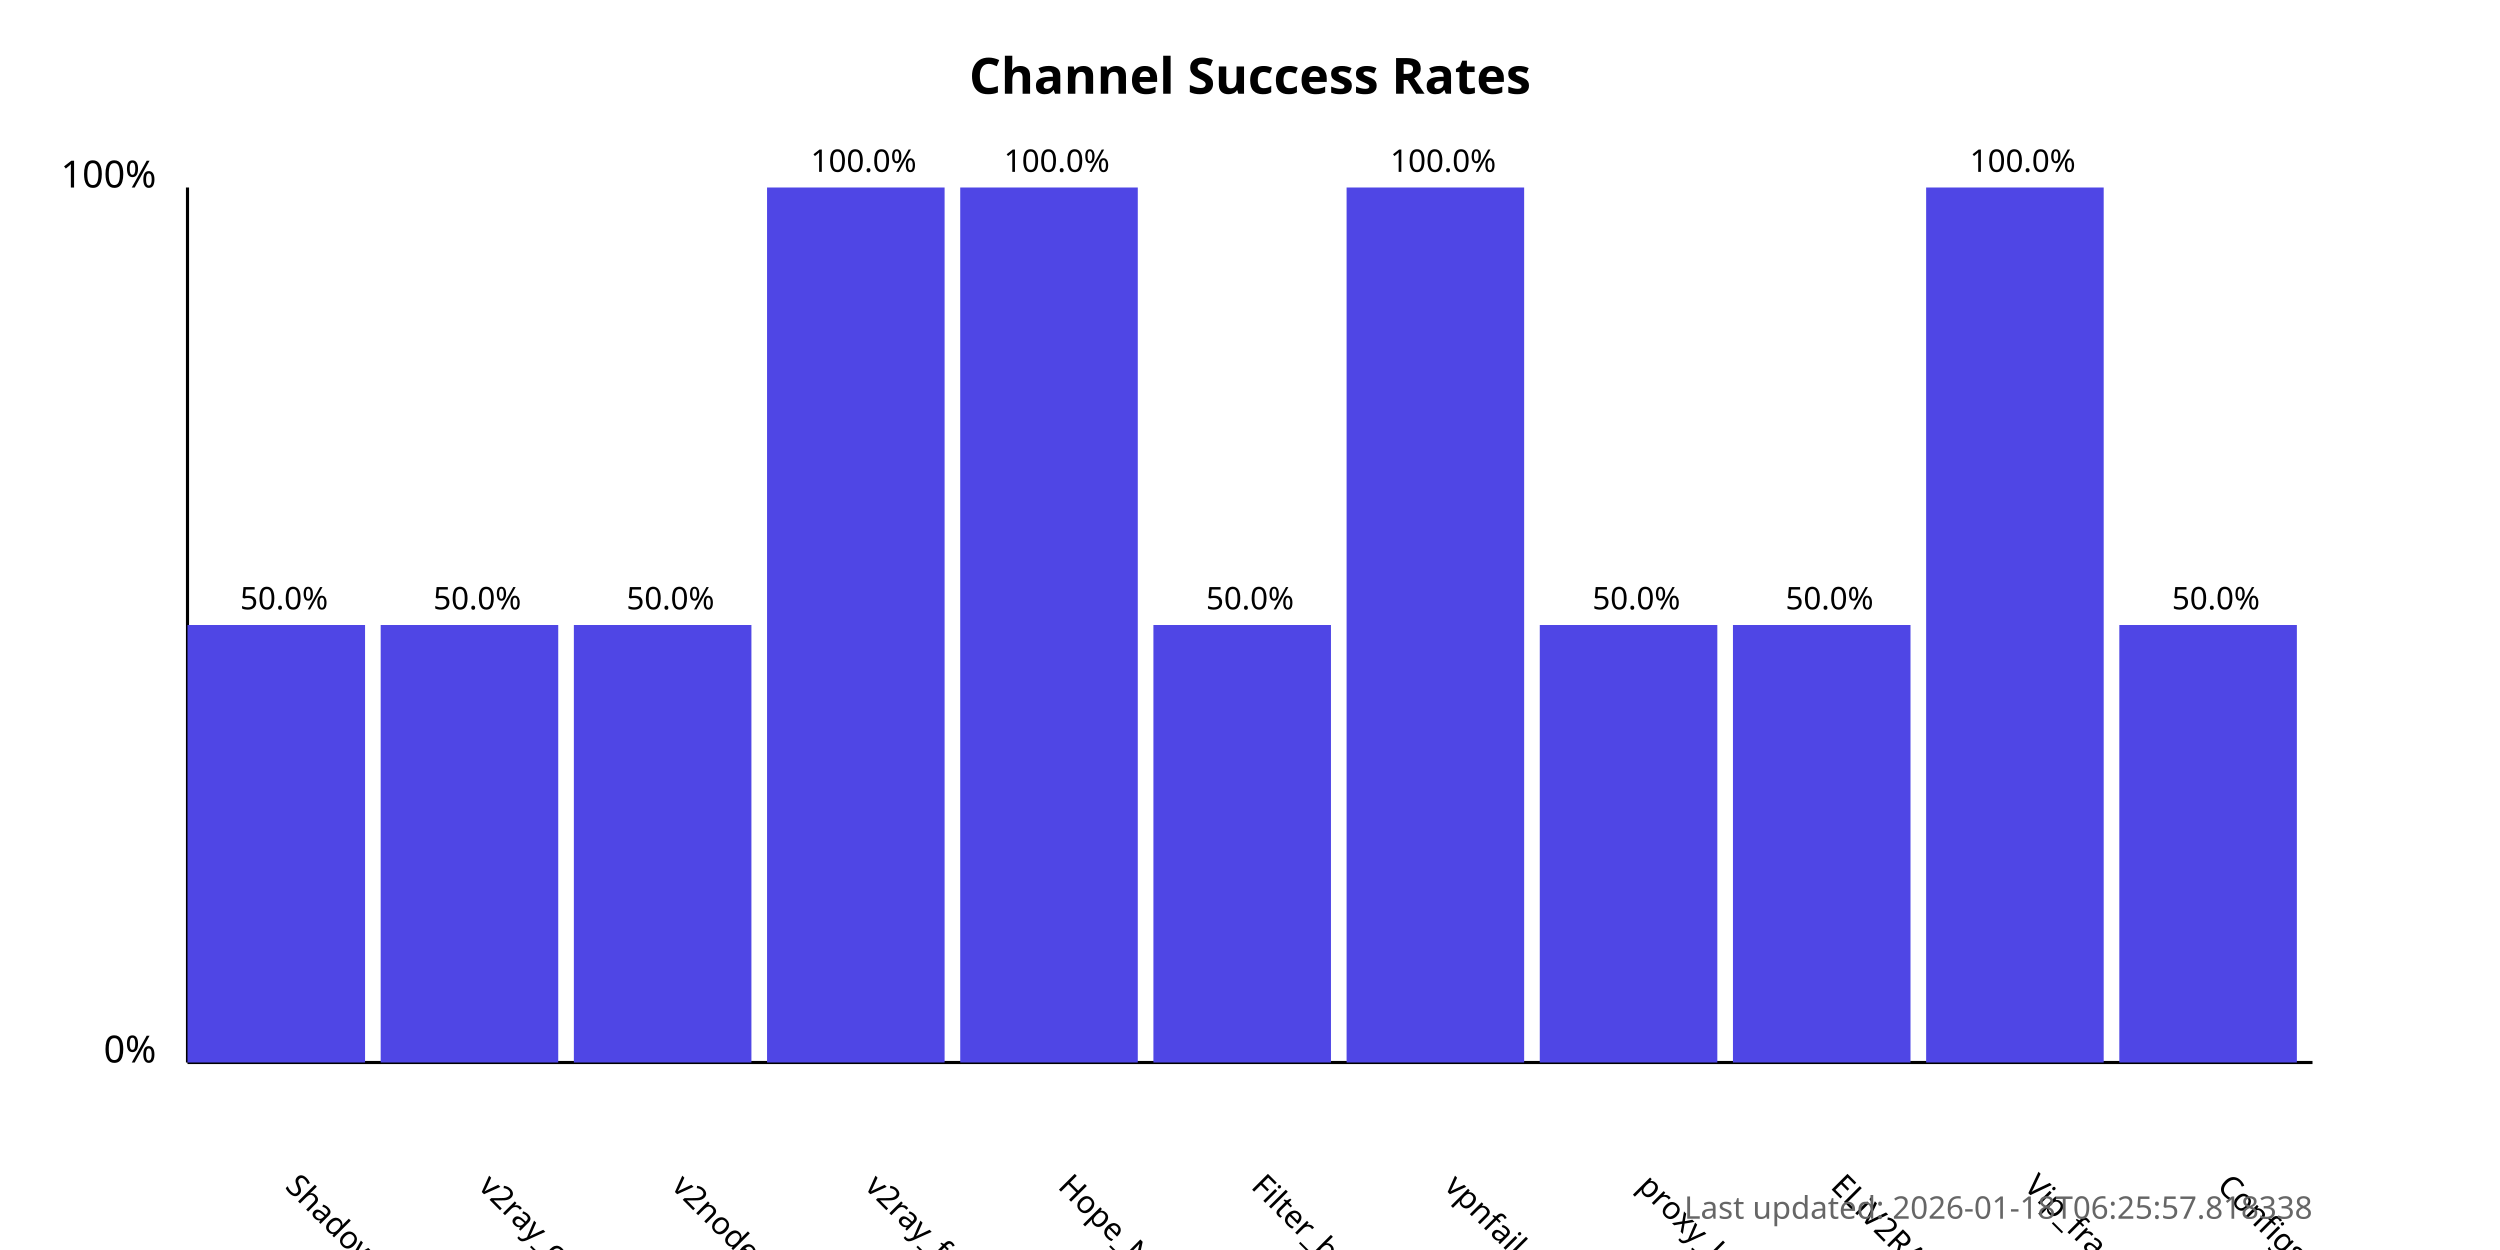
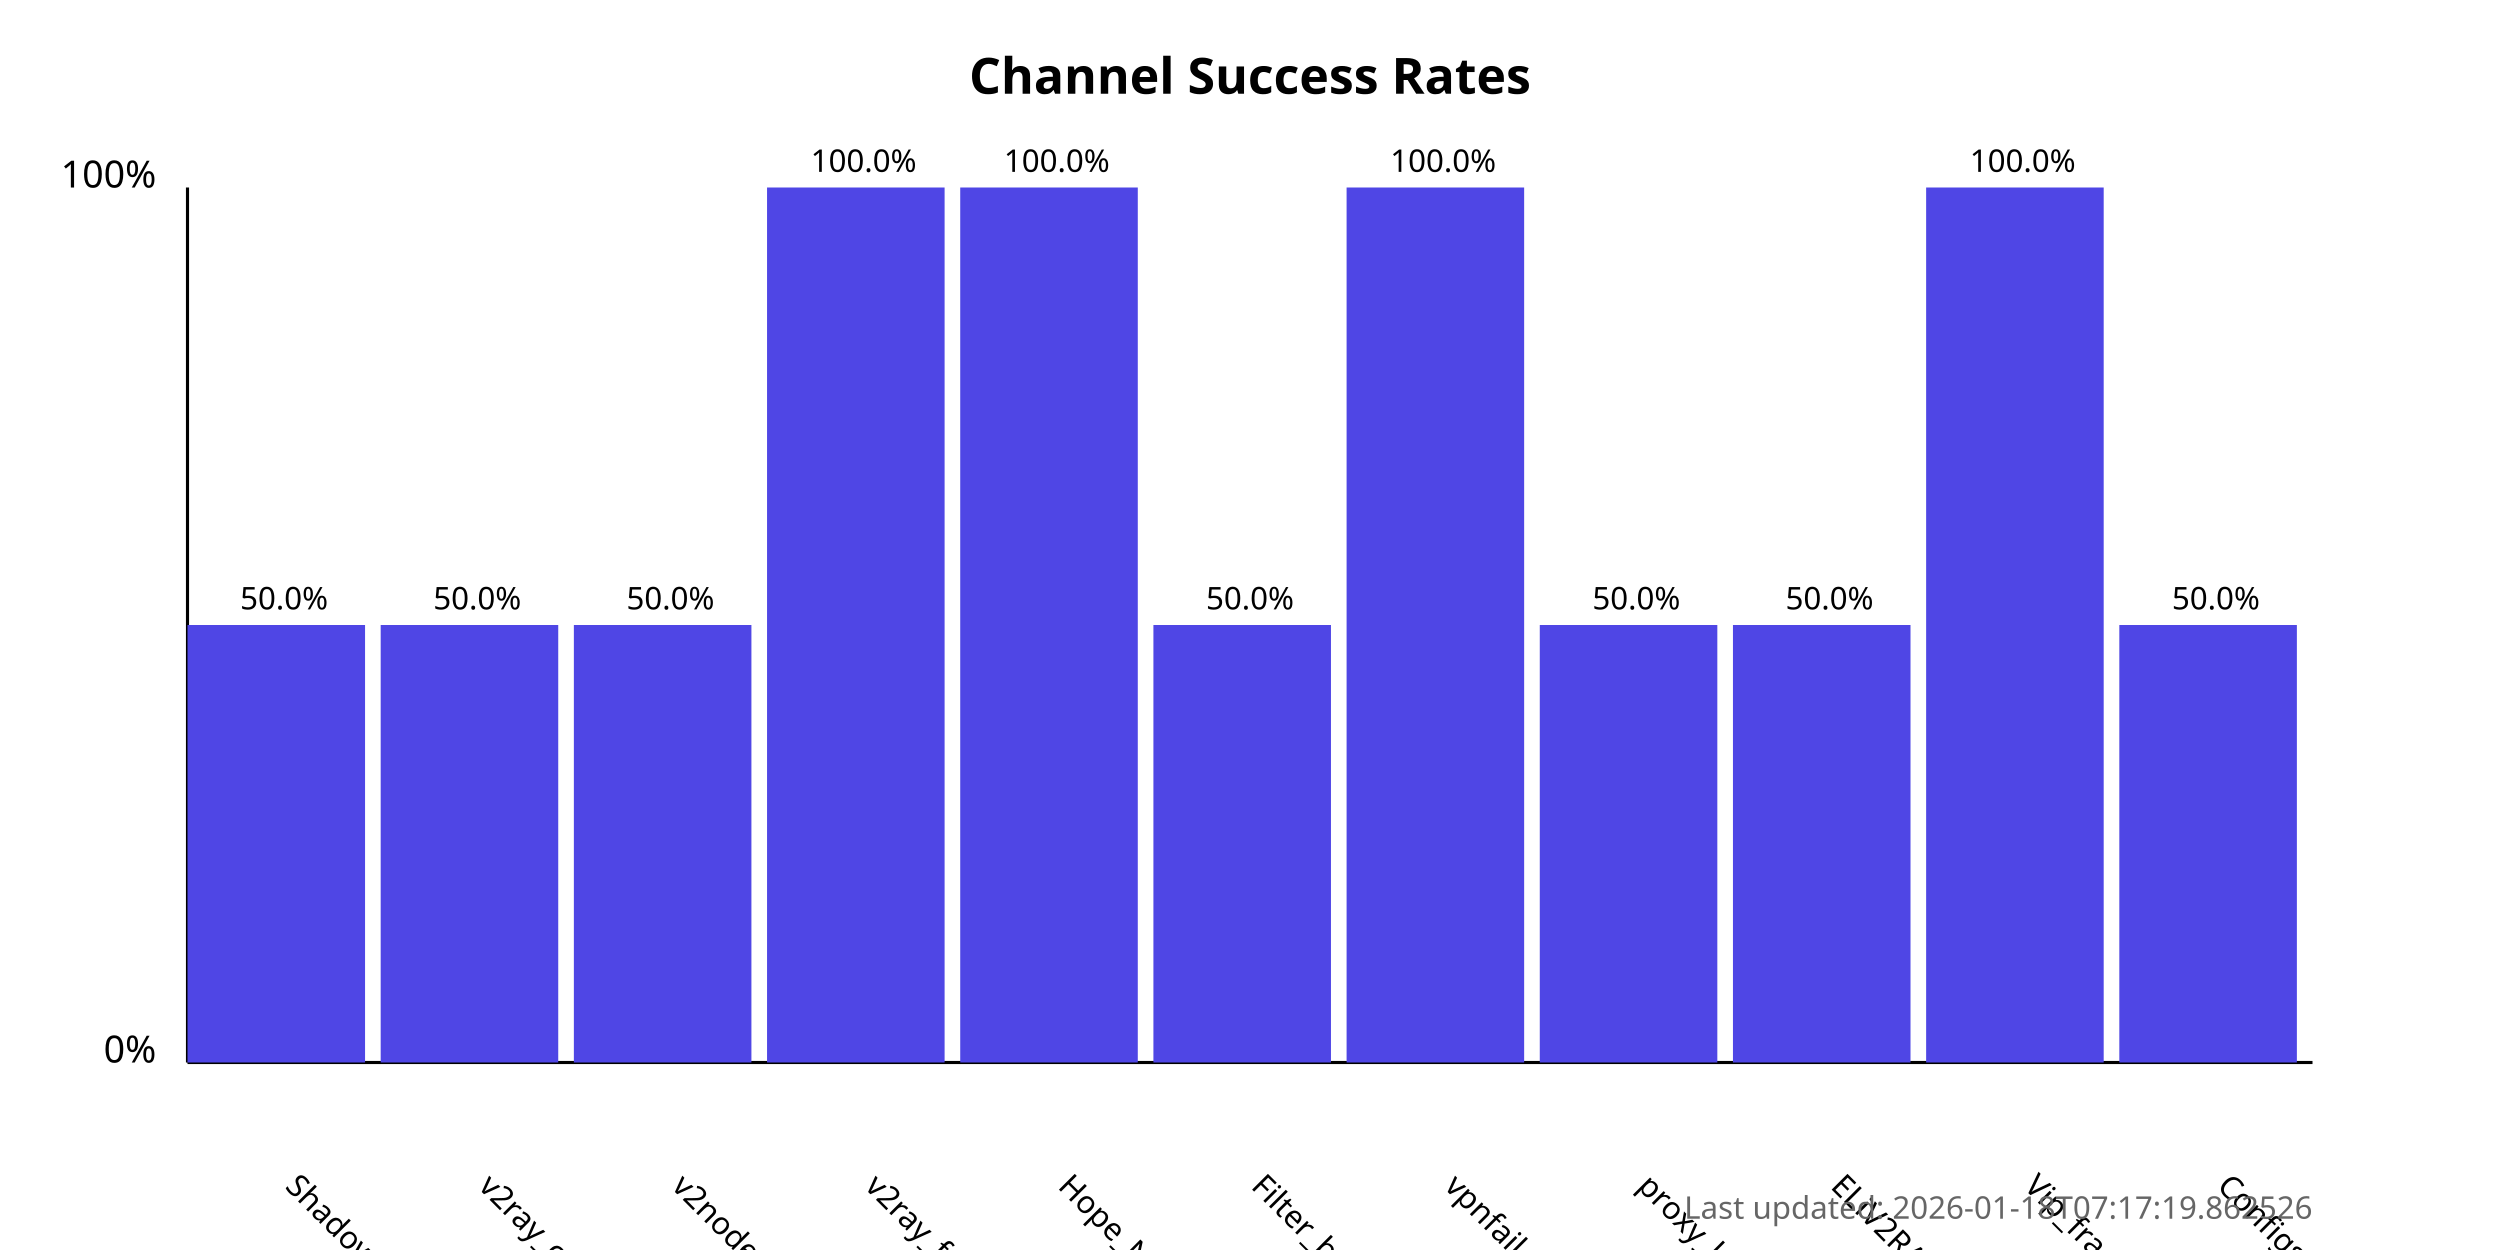
<svg xmlns="http://www.w3.org/2000/svg" width="800" height="400">
  <style>
            .chart-title { font: bold 16px sans-serif; }
            .axis-label { font: 12px sans-serif; }
            .tick-label { font: 10px sans-serif; }
            .bar { fill: #4f46e5; }
            .bar:hover { fill: #6366f1; }
            .timestamp { font: 10px sans-serif; fill: #666; }
        </style>
  <text x="400.0" y="30" text-anchor="middle" class="chart-title">
            Channel Success Rates
        </text>
  <line x1="60" y1="340" x2="60" y2="60" stroke="black" stroke-width="1" />
  <line x1="60" y1="340" x2="740" y2="340" stroke="black" stroke-width="1" />
  <text x="50" y="340" text-anchor="end" class="axis-label">0%</text>
  <text x="50" y="60" text-anchor="end" class="axis-label">100%</text>
  <g>
    <rect x="60" y="200.0" width="56.818" height="140.0" class="bar" />
    <text x="90.909" y="380" transform="rotate(45, 90.90909, 380)" text-anchor="start" class="tick-label">
                ShadowProxy66
            </text>
    <text x="90.909" y="195.0" text-anchor="middle" class="tick-label">
                50.0%
            </text>
  </g>
  <g>
    <rect x="121.818" y="200.0" width="56.818" height="140.0" class="bar" />
    <text x="152.727" y="380" transform="rotate(45, 152.7273, 380)" text-anchor="start" class="tick-label">
                v2ray_configs_pool
            </text>
    <text x="152.727" y="195.0" text-anchor="middle" class="tick-label">
                50.0%
            </text>
  </g>
  <g>
    <rect x="183.636" y="200.0" width="56.818" height="140.0" class="bar" />
    <text x="214.545" y="380" transform="rotate(45, 214.5455, 380)" text-anchor="start" class="tick-label">
                v2nodes
            </text>
    <text x="214.545" y="195.0" text-anchor="middle" class="tick-label">
                50.0%
            </text>
  </g>
  <g>
    <rect x="245.455" y="60.0" width="56.818" height="280.0" class="bar" />
    <text x="276.364" y="380" transform="rotate(45, 276.3636, 380)" text-anchor="start" class="tick-label">
                v2ray_free_conf
            </text>
    <text x="276.364" y="55.0" text-anchor="middle" class="tick-label">
                100.0%
            </text>
  </g>
  <g>
    <rect x="307.273" y="60.0" width="56.818" height="280.0" class="bar" />
    <text x="338.182" y="380" transform="rotate(45, 338.1818, 380)" text-anchor="start" class="tick-label">
                Hope_Net
            </text>
    <text x="338.182" y="55.0" text-anchor="middle" class="tick-label">
                100.0%
            </text>
  </g>
  <g>
    <rect x="369.091" y="200.0" width="56.818" height="140.0" class="bar" />
    <text x="400.0" y="380" transform="rotate(45, 400.0, 380)" text-anchor="start" class="tick-label">
                Filter_breaker
            </text>
    <text x="400.0" y="195.0" text-anchor="middle" class="tick-label">
                50.0%
            </text>
  </g>
  <g>
    <rect x="430.909" y="60.0" width="56.818" height="280.0" class="bar" />
    <text x="461.818" y="380" transform="rotate(45, 461.8182, 380)" text-anchor="start" class="tick-label">
                vpnfail_vless
            </text>
    <text x="461.818" y="55.0" text-anchor="middle" class="tick-label">
                100.0%
            </text>
  </g>
  <g>
    <rect x="492.727" y="200.0" width="56.818" height="140.0" class="bar" />
    <text x="523.636" y="380" transform="rotate(45, 523.6364, 380)" text-anchor="start" class="tick-label">
                proxy_kafee
            </text>
    <text x="523.636" y="195.0" text-anchor="middle" class="tick-label">
                50.0%
            </text>
  </g>
  <g>
    <rect x="554.545" y="200.0" width="56.818" height="140.0" class="bar" />
    <text x="585.455" y="380" transform="rotate(45, 585.4545, 380)" text-anchor="start" class="tick-label">
                ELiV2RAY
            </text>
    <text x="585.455" y="195.0" text-anchor="middle" class="tick-label">
                50.0%
            </text>
  </g>
  <g>
    <rect x="616.364" y="60.0" width="56.818" height="280.0" class="bar" />
    <text x="647.273" y="380" transform="rotate(45, 647.2727, 380)" text-anchor="start" class="tick-label">
                Vip_fragment_v2ray
            </text>
    <text x="647.273" y="55.0" text-anchor="middle" class="tick-label">
                100.0%
            </text>
  </g>
  <g>
    <rect x="678.182" y="200.0" width="56.818" height="140.0" class="bar" />
    <text x="709.091" y="380" transform="rotate(45, 709.0909, 380)" text-anchor="start" class="tick-label">
                ConfigsHubPlus
            </text>
    <text x="709.091" y="195.0" text-anchor="middle" class="tick-label">
                50.0%
            </text>
  </g>
  <text x="740" y="390" text-anchor="end" class="timestamp">
-             Last updated: 2026-01-18T06:25:57.818338
+             Last updated: 2026-01-18T07:17:19.862526
        </text>
</svg>
